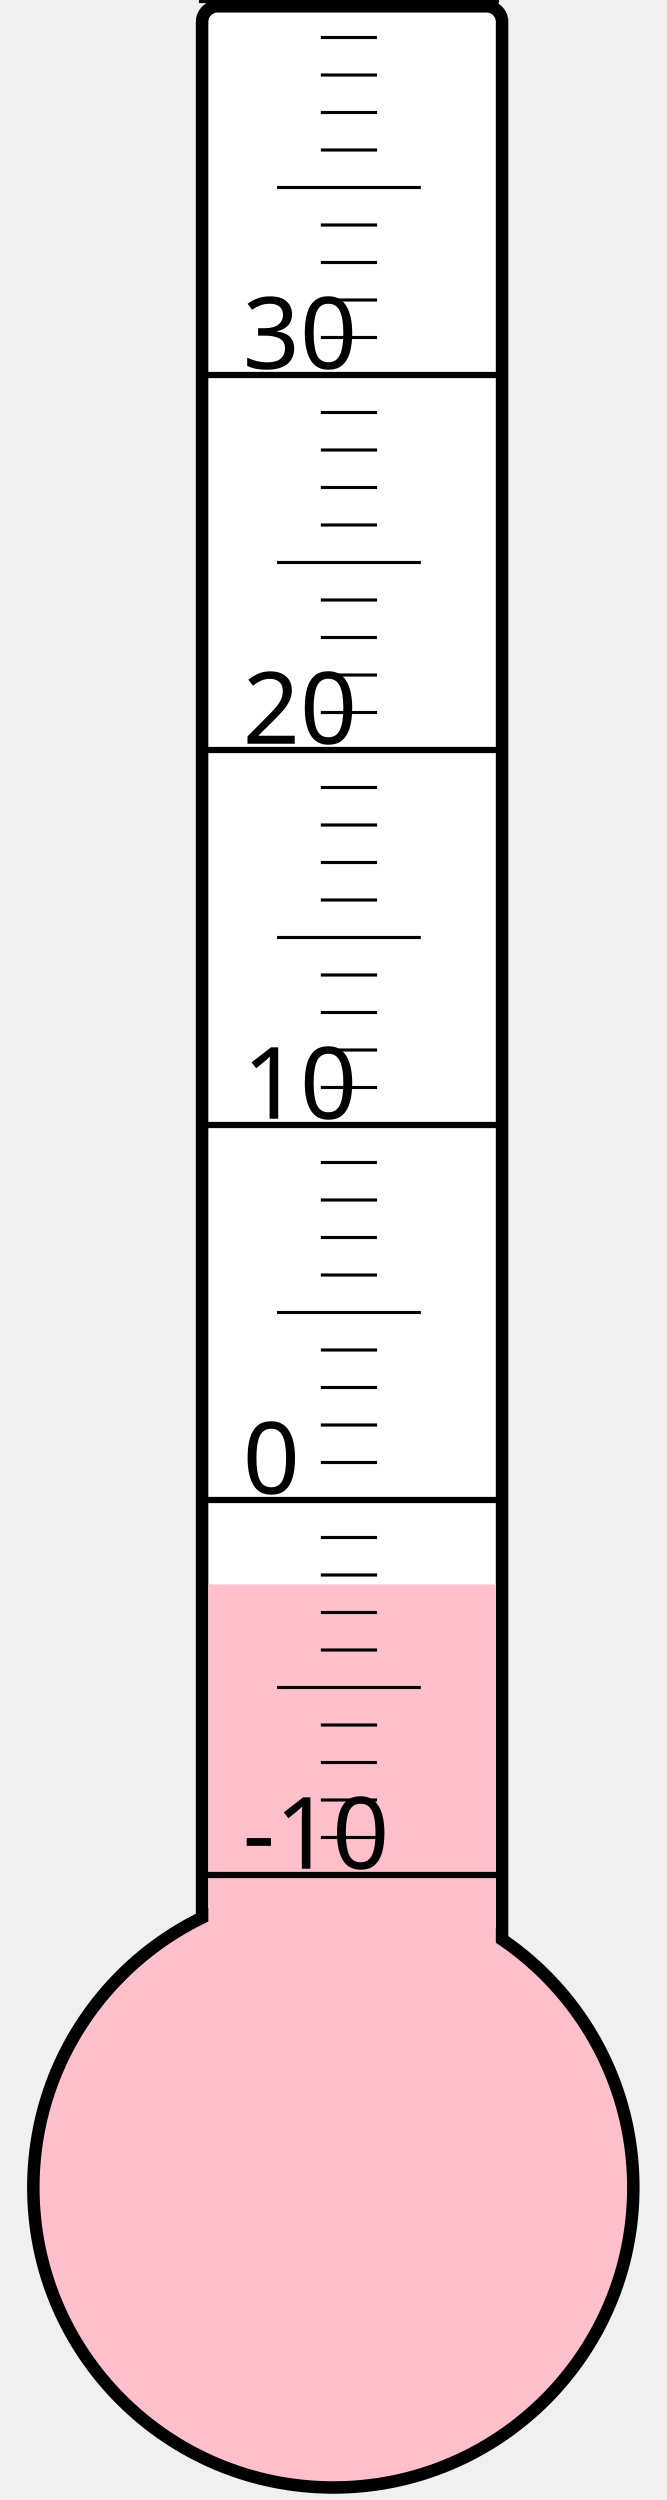
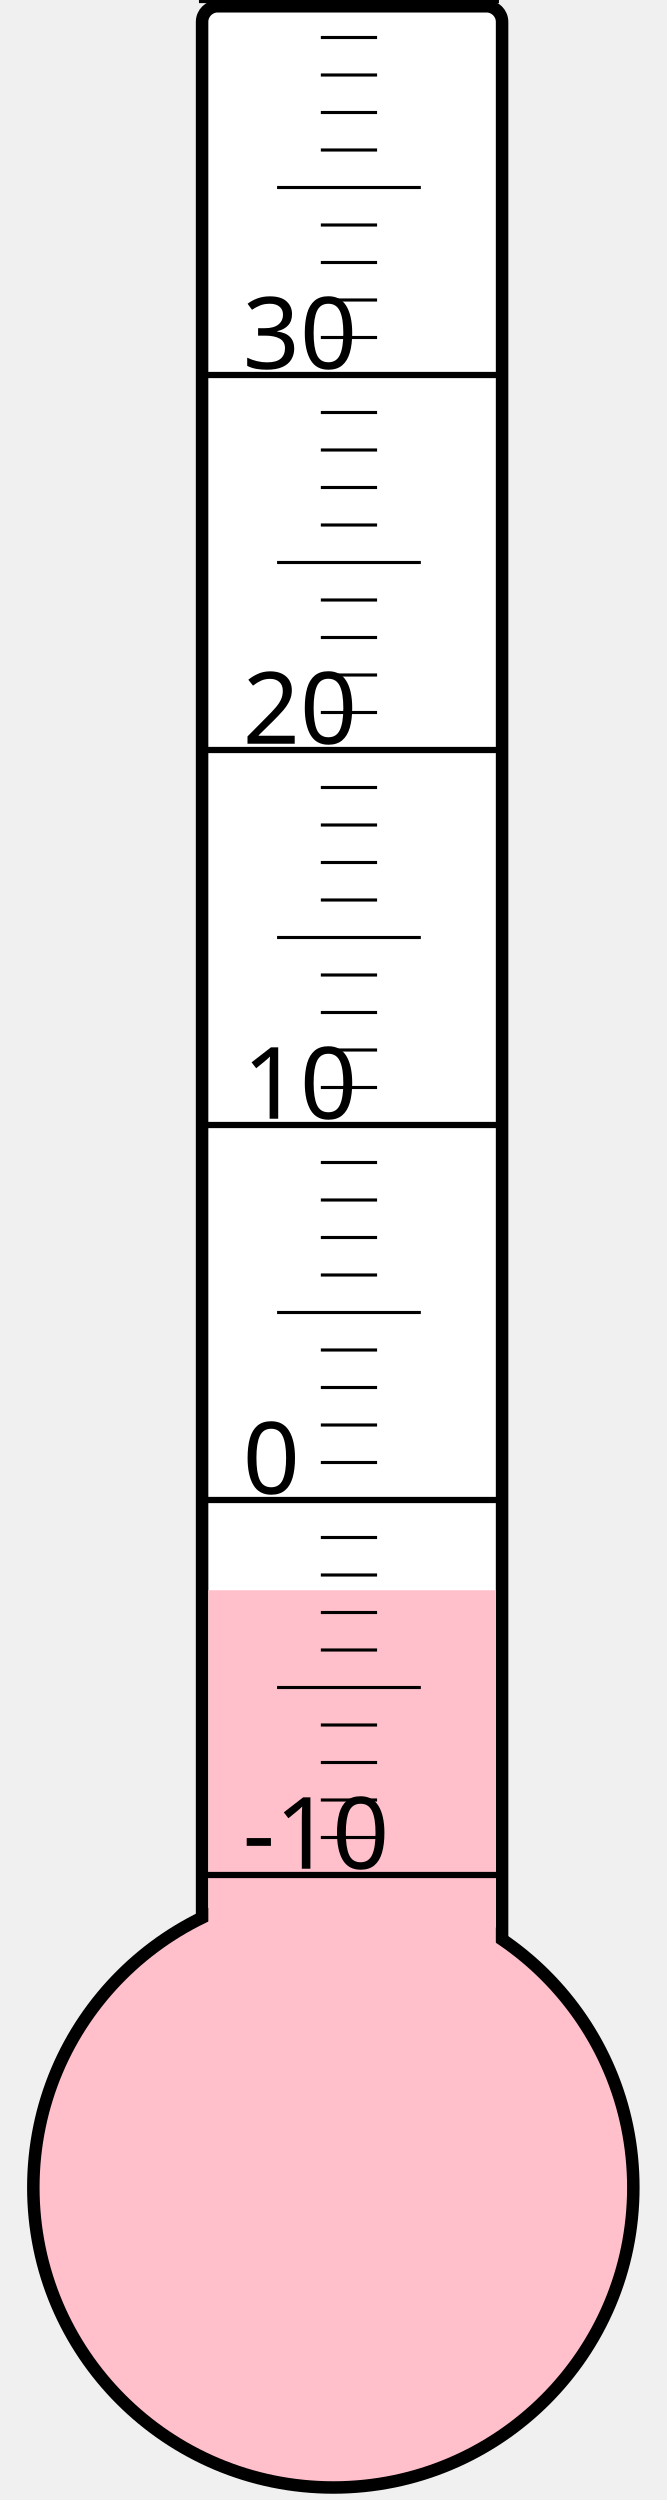
<svg xmlns="http://www.w3.org/2000/svg" width="40px" height="150px" viewBox="0 0 200 800">
  <rect width="200" height="800" x="0" y="0" style="fill: #ffffeb; fill-opacity: 0;" />
  <rect width="96" height="680" x="58" y="2" rx="5" ry="5" style="fill: white; fill-opacity: 1; stroke: black; stroke-width: 4;" />
  <circle cx="100" cy="700" r="96" style="fill: pink; stroke: black; stroke-width: 4;" />
-   <rect width="92" height="193.0" x="60" y="507.0" style="fill: pink; fill-opacity: 1; stroke-width: 0;" />
+   <rect width="92" height="191.125" x="60" y="508.875" style="fill: pink; fill-opacity: 1; stroke-width: 0;" />
  <text x="71" y="598" style="font-family: sans-serif; font-size: 24pt;">-10</text>
  <text x="71" y="478" style="font-family: sans-serif; font-size: 24pt;">0</text>
  <text x="71" y="358" style="font-family: sans-serif; font-size: 24pt;">10</text>
  <text x="71" y="238" style="font-family: sans-serif; font-size: 24pt;">20</text>
  <text x="71" y="118" style="font-family: sans-serif; font-size: 24pt;">30</text>
  <g style="stroke: black;">
    <line x1="57" y1="600" x2="153" y2="600" style="stroke-width: 2;" />
    <line x1="96" y1="588" x2="114" y2="588" style="stroke-width: 1;" />
    <line x1="96" y1="576" x2="114" y2="576" style="stroke-width: 1;" />
    <line x1="96" y1="564" x2="114" y2="564" style="stroke-width: 1;" />
    <line x1="96" y1="552" x2="114" y2="552" style="stroke-width: 1;" />
    <line x1="82" y1="540" x2="128" y2="540" style="stroke-width: 1;" />
    <line x1="96" y1="528" x2="114" y2="528" style="stroke-width: 1;" />
    <line x1="96" y1="516" x2="114" y2="516" style="stroke-width: 1;" />
    <line x1="96" y1="504" x2="114" y2="504" style="stroke-width: 1;" />
    <line x1="96" y1="492" x2="114" y2="492" style="stroke-width: 1;" />
    <line x1="57" y1="480" x2="153" y2="480" style="stroke-width: 2;" />
    <line x1="96" y1="468" x2="114" y2="468" style="stroke-width: 1;" />
    <line x1="96" y1="456" x2="114" y2="456" style="stroke-width: 1;" />
    <line x1="96" y1="444" x2="114" y2="444" style="stroke-width: 1;" />
    <line x1="96" y1="432" x2="114" y2="432" style="stroke-width: 1;" />
    <line x1="82" y1="420" x2="128" y2="420" style="stroke-width: 1;" />
    <line x1="96" y1="408" x2="114" y2="408" style="stroke-width: 1;" />
    <line x1="96" y1="396" x2="114" y2="396" style="stroke-width: 1;" />
    <line x1="96" y1="384" x2="114" y2="384" style="stroke-width: 1;" />
    <line x1="96" y1="372" x2="114" y2="372" style="stroke-width: 1;" />
    <line x1="57" y1="360" x2="153" y2="360" style="stroke-width: 2;" />
    <line x1="96" y1="348" x2="114" y2="348" style="stroke-width: 1;" />
    <line x1="96" y1="336" x2="114" y2="336" style="stroke-width: 1;" />
    <line x1="96" y1="324" x2="114" y2="324" style="stroke-width: 1;" />
    <line x1="96" y1="312" x2="114" y2="312" style="stroke-width: 1;" />
    <line x1="82" y1="300" x2="128" y2="300" style="stroke-width: 1;" />
    <line x1="96" y1="288" x2="114" y2="288" style="stroke-width: 1;" />
    <line x1="96" y1="276" x2="114" y2="276" style="stroke-width: 1;" />
    <line x1="96" y1="264" x2="114" y2="264" style="stroke-width: 1;" />
    <line x1="96" y1="252" x2="114" y2="252" style="stroke-width: 1;" />
    <line x1="57" y1="240" x2="153" y2="240" style="stroke-width: 2;" />
    <line x1="96" y1="228" x2="114" y2="228" style="stroke-width: 1;" />
    <line x1="96" y1="216" x2="114" y2="216" style="stroke-width: 1;" />
    <line x1="96" y1="204" x2="114" y2="204" style="stroke-width: 1;" />
    <line x1="96" y1="192" x2="114" y2="192" style="stroke-width: 1;" />
    <line x1="82" y1="180" x2="128" y2="180" style="stroke-width: 1;" />
    <line x1="96" y1="168" x2="114" y2="168" style="stroke-width: 1;" />
    <line x1="96" y1="156" x2="114" y2="156" style="stroke-width: 1;" />
    <line x1="96" y1="144" x2="114" y2="144" style="stroke-width: 1;" />
    <line x1="96" y1="132" x2="114" y2="132" style="stroke-width: 1;" />
    <line x1="57" y1="120" x2="153" y2="120" style="stroke-width: 2;" />
    <line x1="96" y1="108" x2="114" y2="108" style="stroke-width: 1;" />
    <line x1="96" y1="96" x2="114" y2="96" style="stroke-width: 1;" />
    <line x1="96" y1="84" x2="114" y2="84" style="stroke-width: 1;" />
    <line x1="96" y1="72" x2="114" y2="72" style="stroke-width: 1;" />
    <line x1="82" y1="60" x2="128" y2="60" style="stroke-width: 1;" />
    <line x1="96" y1="48" x2="114" y2="48" style="stroke-width: 1;" />
    <line x1="96" y1="36" x2="114" y2="36" style="stroke-width: 1;" />
    <line x1="96" y1="24" x2="114" y2="24" style="stroke-width: 1;" />
    <line x1="96" y1="12" x2="114" y2="12" style="stroke-width: 1;" />
    <line x1="57" y1="0" x2="153" y2="0" style="stroke-width: 2;" />
  </g>
</svg>
